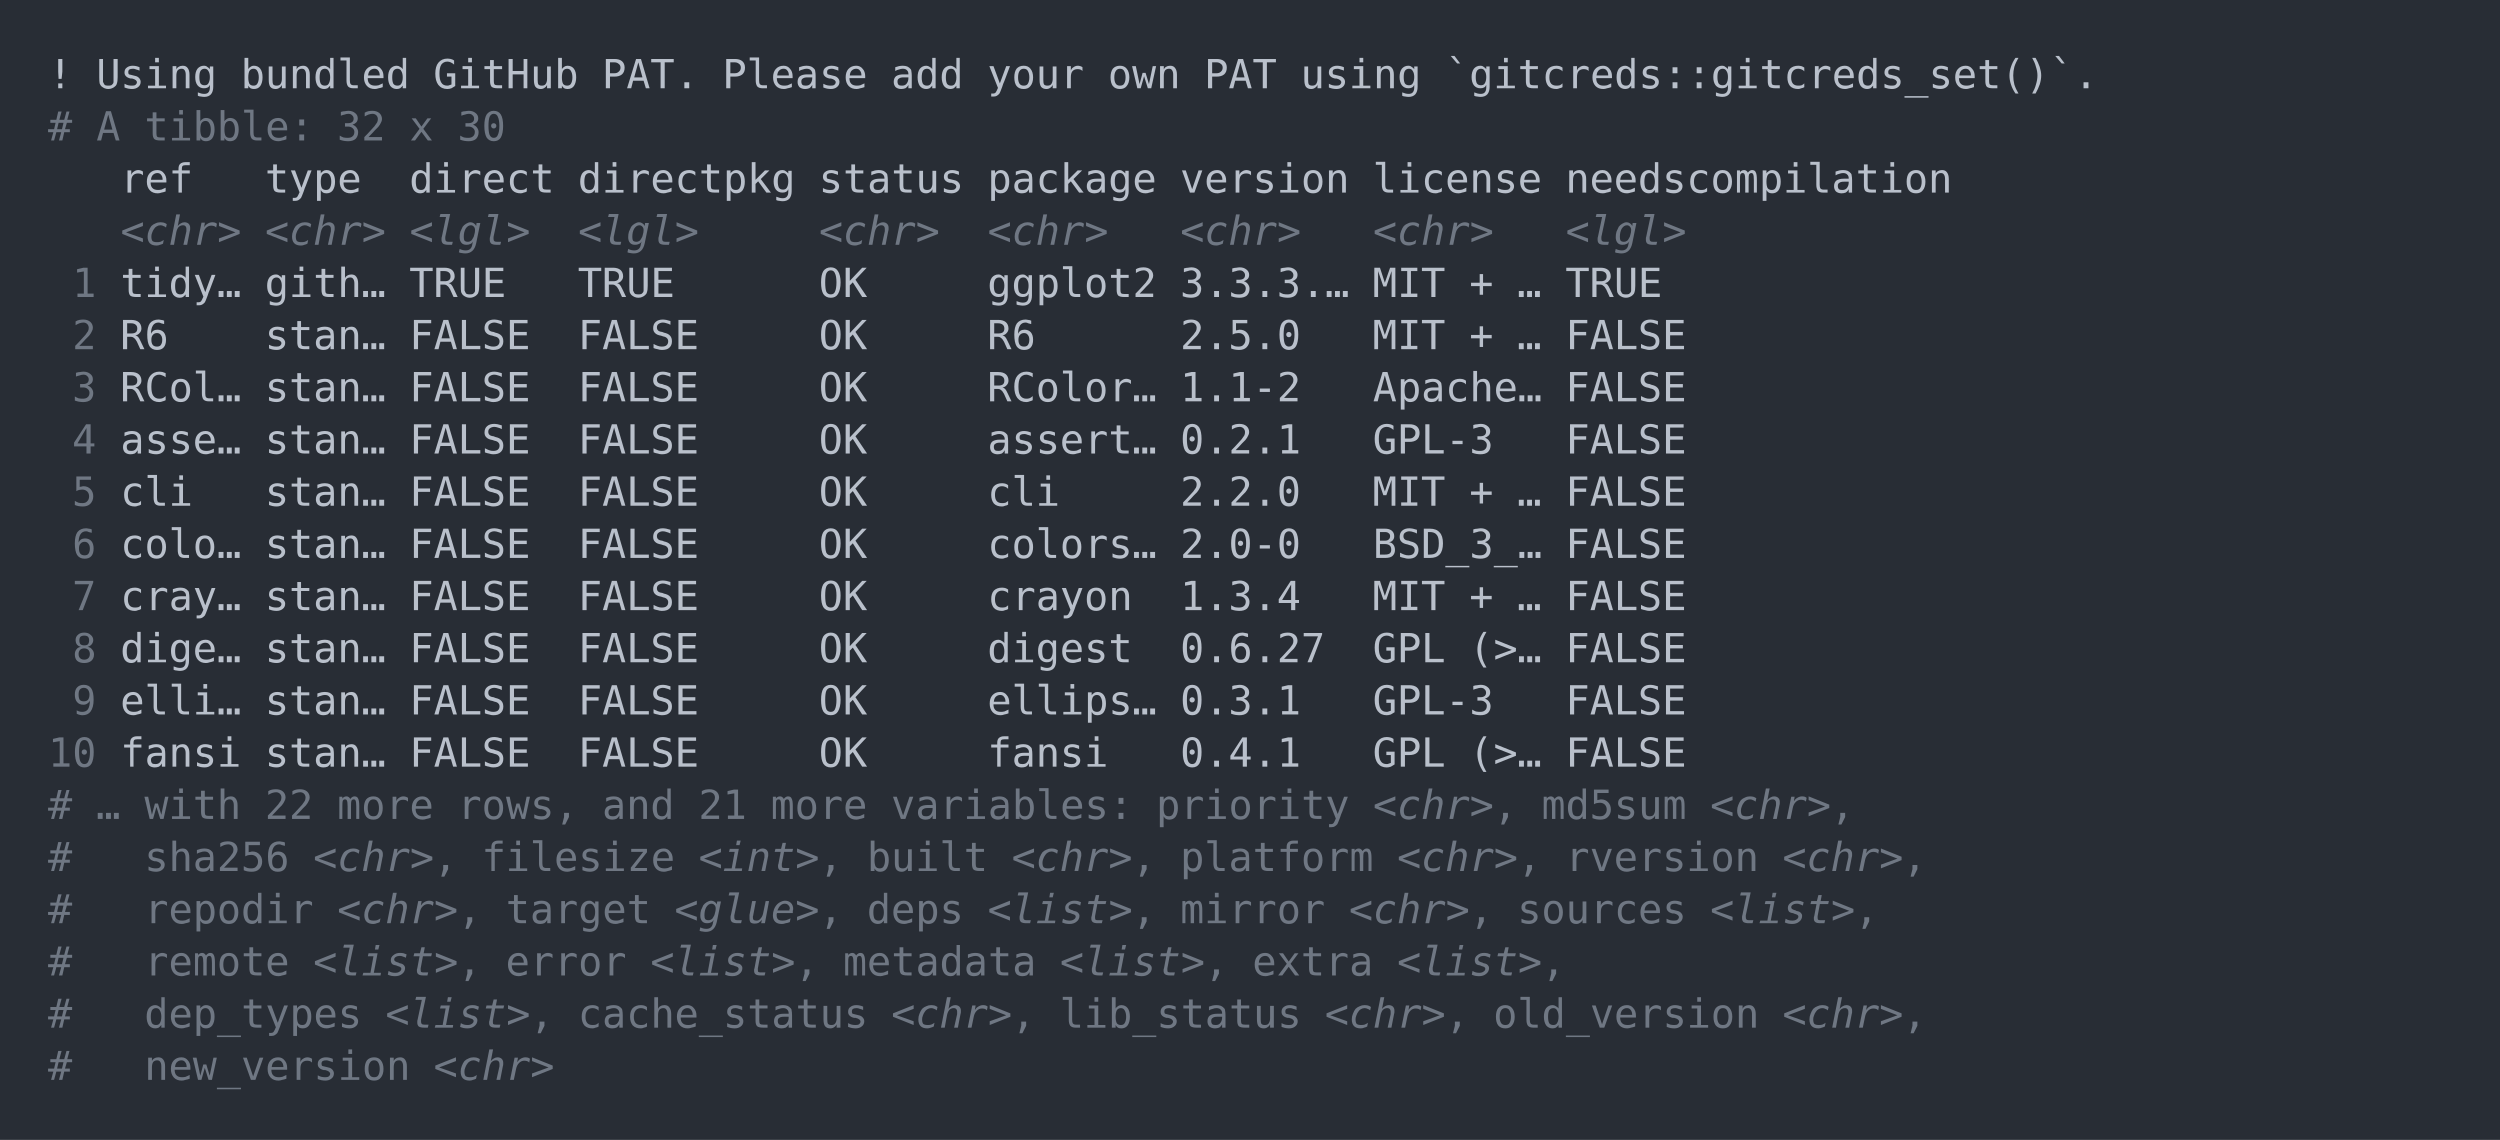
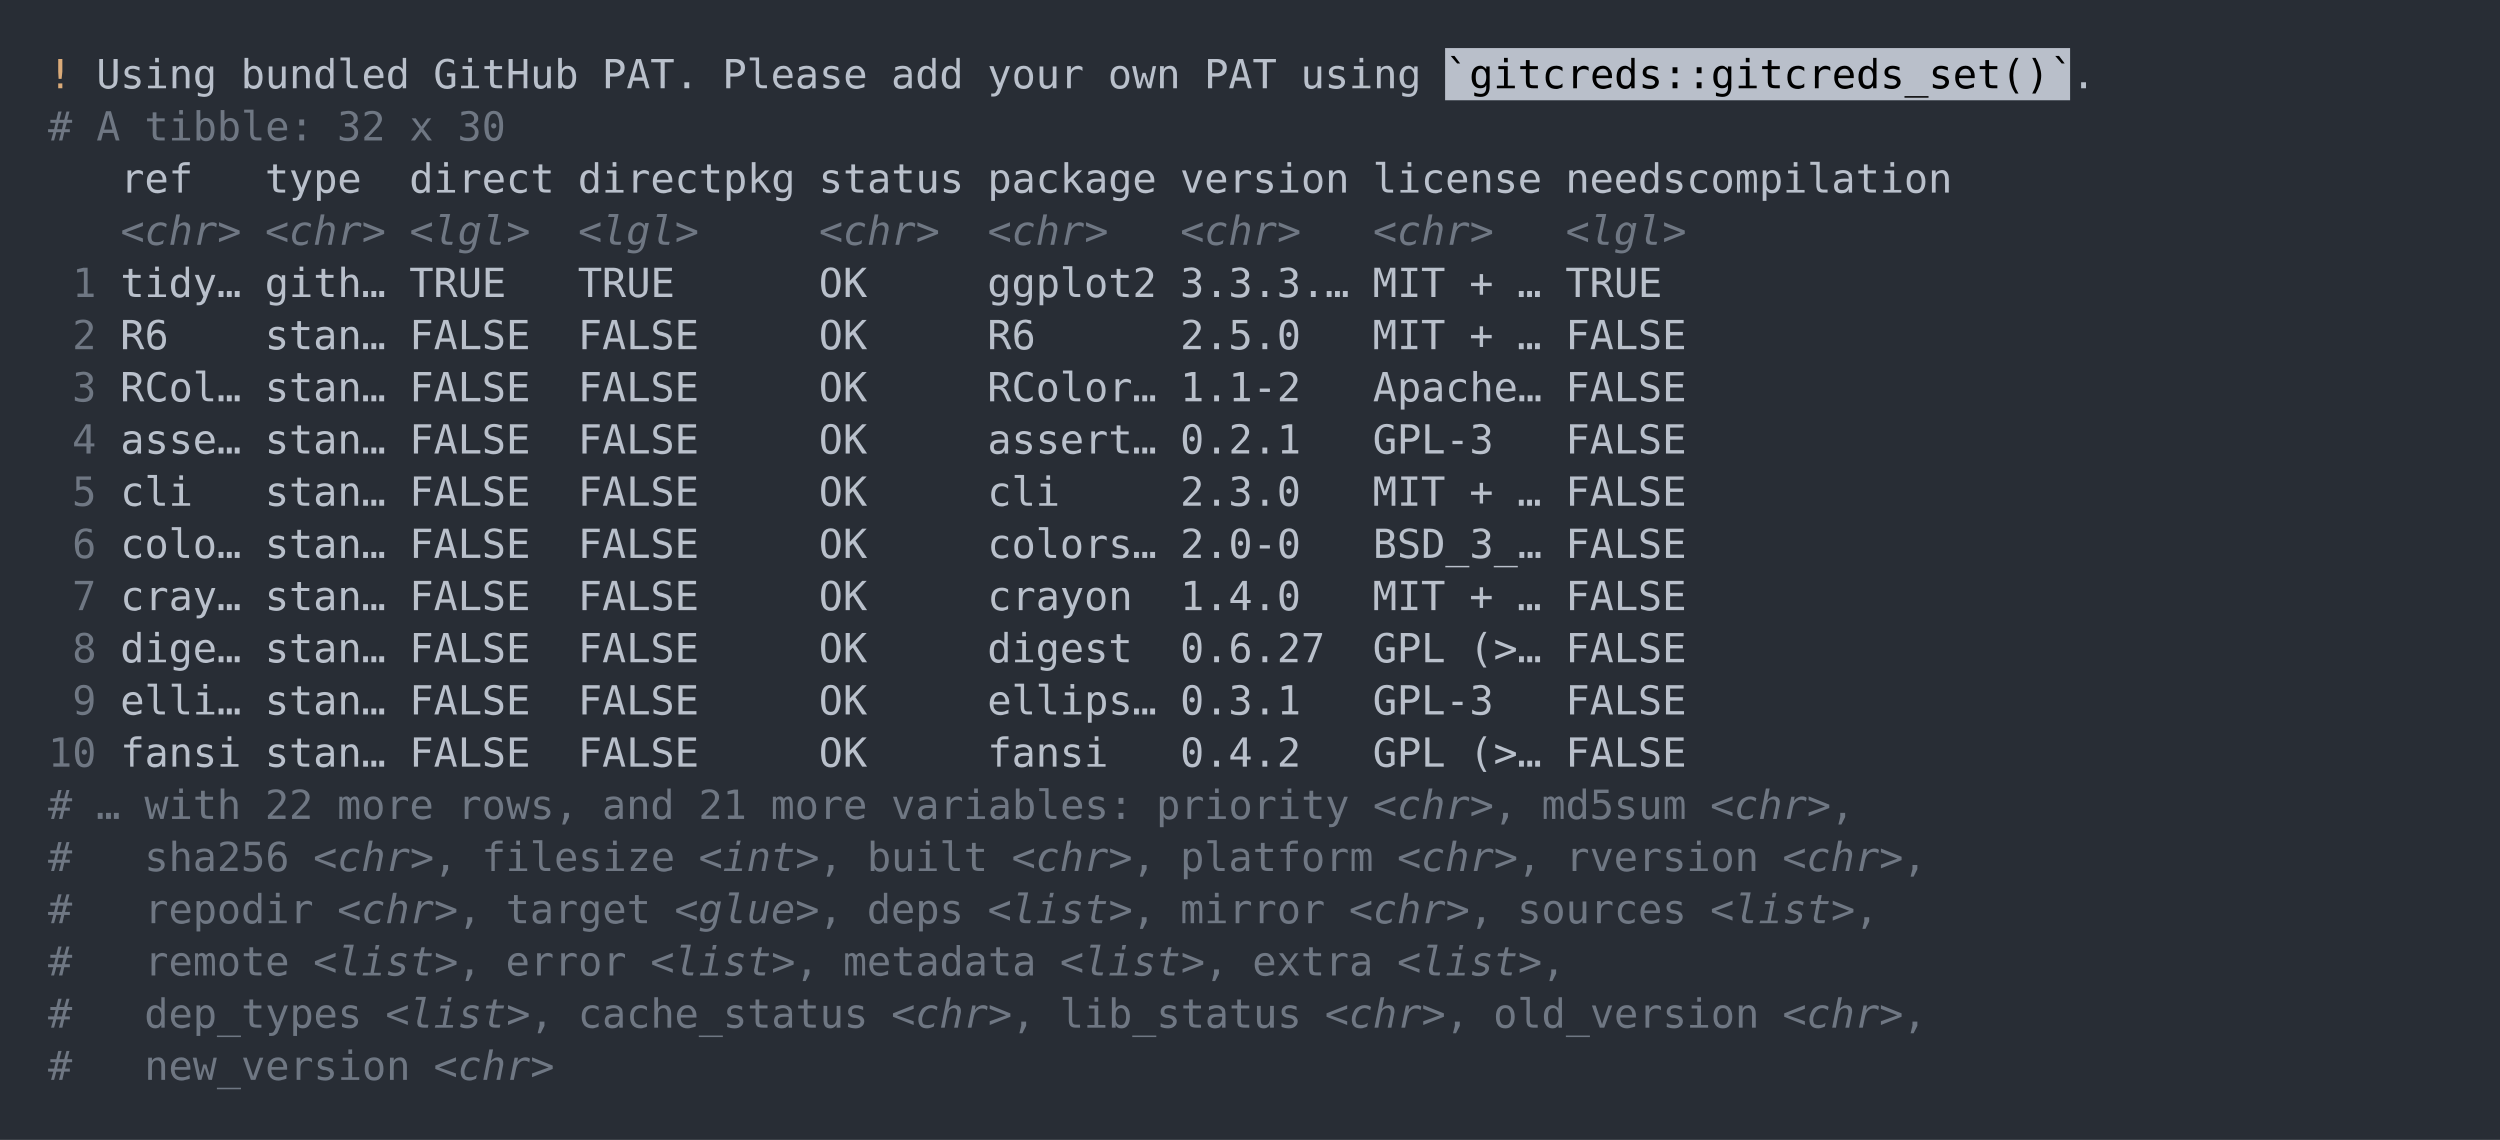
<svg xmlns="http://www.w3.org/2000/svg" xmlns:xlink="http://www.w3.org/1999/xlink" width="1040" height="474.2">
  <rect width="1040" height="474.2" rx="0" ry="0" class="a" />
  <svg height="434.2" viewBox="0 0 100 43.42" width="1000" x="20" y="20">
-     <style>.a{fill:rgb(40,45,53)}.b{font-family:'Fira Code',Monaco,Consolas,Menlo,'Bitstream Vera Sans Mono','Powerline Symbols',monospace}.c{fill:transparent}.d{fill:rgb(185,192,203);white-space:pre}.e{fill:rgb(111,119,131);white-space:pre}.f{fill:rgb(111,119,131);font-style:italic;white-space:pre}</style>
+     <style>.a{fill:rgb(40,45,53)}.b{font-family:'Fira Code',Monaco,Consolas,Menlo,'Bitstream Vera Sans Mono','Powerline Symbols',monospace}.c{fill:transparent}.d{fill:rgb(219,171,121);white-space:pre}.e{fill:rgb(185,192,203);white-space:pre}.f{fill:rgb(185,191,202)}.g{white-space:pre}.h{fill:rgb(111,119,131);white-space:pre}.i{fill:rgb(111,119,131);font-style:italic;white-space:pre}</style>
    <g font-family="'Fira Code',Monaco,Consolas,Menlo,'Bitstream Vera Sans Mono','Powerline Symbols',monospace" font-size="1.67" class="b">
      <defs>
        <symbol id="a">
          <rect height="21" width="100" x="0" y="0" class="c" />
        </symbol>
      </defs>
      <rect height="43.42" width="100" class="a" />
      <svg x="0" y="0" width="100">
        <svg x="0">
          <use xlink:href="#a" />
          <text x="0" y="1.67" class="d">!</text>
-           <text x="2.004" y="1.67" class="d">Using</text>
-           <text x="8.016" y="1.67" class="d">bundled</text>
-           <text x="16.032" y="1.67" class="d">GitHub</text>
-           <text x="23.046" y="1.67" class="d">PAT.</text>
-           <text x="28.056" y="1.67" class="d">Please</text>
-           <text x="35.07" y="1.67" class="d">add</text>
-           <text x="39.078" y="1.67" class="d">your</text>
-           <text x="44.088" y="1.67" class="d">own</text>
-           <text x="48.096" y="1.67" class="d">PAT</text>
-           <text x="52.104" y="1.67" class="d">using</text>
-           <text x="58.116" y="1.67" class="d">`gitcreds::gitcreds_set()`.</text>
-           <text x="0" y="3.841" class="e">#</text>
-           <text x="2.004" y="3.841" class="e">A</text>
-           <text x="4.008" y="3.841" class="e">tibble:</text>
-           <text x="12.024" y="3.841" class="e">32</text>
-           <text x="15.03" y="3.841" class="e">x</text>
-           <text x="17.034" y="3.841" class="e">30</text>
-           <text x="3.006" y="6.012" class="d">ref</text>
-           <text x="9.018" y="6.012" class="d">type</text>
-           <text x="15.03" y="6.012" class="d">direct</text>
-           <text x="22.044" y="6.012" class="d">directpkg</text>
-           <text x="32.064" y="6.012" class="d">status</text>
-           <text x="39.078" y="6.012" class="d">package</text>
-           <text x="47.094" y="6.012" class="d">version</text>
-           <text x="55.11" y="6.012" class="d">license</text>
-           <text x="63.126" y="6.012" class="d">needscompilation</text>
-           <text x="3.006" y="8.183" class="f">&lt;chr&gt;</text>
-           <text x="9.018" y="8.183" class="f">&lt;chr&gt;</text>
-           <text x="15.03" y="8.183" class="f">&lt;lgl&gt;</text>
-           <text x="22.044" y="8.183" class="f">&lt;lgl&gt;</text>
-           <text x="32.064" y="8.183" class="f">&lt;chr&gt;</text>
-           <text x="39.078" y="8.183" class="f">&lt;chr&gt;</text>
-           <text x="47.094" y="8.183" class="f">&lt;chr&gt;</text>
-           <text x="55.11" y="8.183" class="f">&lt;chr&gt;</text>
-           <text x="63.126" y="8.183" class="f">&lt;lgl&gt;</text>
-           <text x="1.002" y="10.354" class="e">1</text>
-           <text x="3.006" y="10.354" class="d">tidy…</text>
-           <text x="9.018" y="10.354" class="d">gith…</text>
-           <text x="15.03" y="10.354" class="d">TRUE</text>
-           <text x="22.044" y="10.354" class="d">TRUE</text>
-           <text x="32.064" y="10.354" class="d">OK</text>
-           <text x="39.078" y="10.354" class="d">ggplot2</text>
-           <text x="47.094" y="10.354" class="d">3.3.3.…</text>
-           <text x="55.11" y="10.354" class="d">MIT</text>
-           <text x="59.118" y="10.354" class="d">+</text>
-           <text x="61.122" y="10.354" class="d">…</text>
-           <text x="63.126" y="10.354" class="d">TRUE</text>
-           <text x="1.002" y="12.525" class="e">2</text>
-           <text x="3.006" y="12.525" class="d">R6</text>
-           <text x="9.018" y="12.525" class="d">stan…</text>
-           <text x="15.03" y="12.525" class="d">FALSE</text>
-           <text x="22.044" y="12.525" class="d">FALSE</text>
-           <text x="32.064" y="12.525" class="d">OK</text>
-           <text x="39.078" y="12.525" class="d">R6</text>
-           <text x="47.094" y="12.525" class="d">2.5.0</text>
-           <text x="55.11" y="12.525" class="d">MIT</text>
-           <text x="59.118" y="12.525" class="d">+</text>
-           <text x="61.122" y="12.525" class="d">…</text>
-           <text x="63.126" y="12.525" class="d">FALSE</text>
-           <text x="1.002" y="14.696" class="e">3</text>
-           <text x="3.006" y="14.696" class="d">RCol…</text>
-           <text x="9.018" y="14.696" class="d">stan…</text>
-           <text x="15.03" y="14.696" class="d">FALSE</text>
-           <text x="22.044" y="14.696" class="d">FALSE</text>
-           <text x="32.064" y="14.696" class="d">OK</text>
-           <text x="39.078" y="14.696" class="d">RColor…</text>
-           <text x="47.094" y="14.696" class="d">1.1-2</text>
-           <text x="55.11" y="14.696" class="d">Apache…</text>
-           <text x="63.126" y="14.696" class="d">FALSE</text>
-           <text x="1.002" y="16.867" class="e">4</text>
-           <text x="3.006" y="16.867" class="d">asse…</text>
-           <text x="9.018" y="16.867" class="d">stan…</text>
-           <text x="15.03" y="16.867" class="d">FALSE</text>
-           <text x="22.044" y="16.867" class="d">FALSE</text>
-           <text x="32.064" y="16.867" class="d">OK</text>
-           <text x="39.078" y="16.867" class="d">assert…</text>
-           <text x="47.094" y="16.867" class="d">0.2.1</text>
-           <text x="55.11" y="16.867" class="d">GPL-3</text>
-           <text x="63.126" y="16.867" class="d">FALSE</text>
-           <text x="1.002" y="19.038" class="e">5</text>
-           <text x="3.006" y="19.038" class="d">cli</text>
-           <text x="9.018" y="19.038" class="d">stan…</text>
-           <text x="15.03" y="19.038" class="d">FALSE</text>
-           <text x="22.044" y="19.038" class="d">FALSE</text>
-           <text x="32.064" y="19.038" class="d">OK</text>
-           <text x="39.078" y="19.038" class="d">cli</text>
-           <text x="47.094" y="19.038" class="d">2.2.0</text>
-           <text x="55.11" y="19.038" class="d">MIT</text>
-           <text x="59.118" y="19.038" class="d">+</text>
-           <text x="61.122" y="19.038" class="d">…</text>
-           <text x="63.126" y="19.038" class="d">FALSE</text>
-           <text x="1.002" y="21.209" class="e">6</text>
-           <text x="3.006" y="21.209" class="d">colo…</text>
-           <text x="9.018" y="21.209" class="d">stan…</text>
-           <text x="15.03" y="21.209" class="d">FALSE</text>
-           <text x="22.044" y="21.209" class="d">FALSE</text>
-           <text x="32.064" y="21.209" class="d">OK</text>
-           <text x="39.078" y="21.209" class="d">colors…</text>
-           <text x="47.094" y="21.209" class="d">2.0-0</text>
-           <text x="55.11" y="21.209" class="d">BSD_3_…</text>
-           <text x="63.126" y="21.209" class="d">FALSE</text>
-           <text x="1.002" y="23.38" class="e">7</text>
-           <text x="3.006" y="23.38" class="d">cray…</text>
-           <text x="9.018" y="23.38" class="d">stan…</text>
-           <text x="15.03" y="23.38" class="d">FALSE</text>
-           <text x="22.044" y="23.38" class="d">FALSE</text>
-           <text x="32.064" y="23.38" class="d">OK</text>
-           <text x="39.078" y="23.38" class="d">crayon</text>
-           <text x="47.094" y="23.38" class="d">1.3.4</text>
-           <text x="55.11" y="23.38" class="d">MIT</text>
-           <text x="59.118" y="23.38" class="d">+</text>
-           <text x="61.122" y="23.38" class="d">…</text>
-           <text x="63.126" y="23.38" class="d">FALSE</text>
-           <text x="1.002" y="25.551" class="e">8</text>
-           <text x="3.006" y="25.551" class="d">dige…</text>
-           <text x="9.018" y="25.551" class="d">stan…</text>
-           <text x="15.03" y="25.551" class="d">FALSE</text>
-           <text x="22.044" y="25.551" class="d">FALSE</text>
-           <text x="32.064" y="25.551" class="d">OK</text>
-           <text x="39.078" y="25.551" class="d">digest</text>
-           <text x="47.094" y="25.551" class="d">0.6.27</text>
-           <text x="55.11" y="25.551" class="d">GPL</text>
-           <text x="59.118" y="25.551" class="d">(&gt;…</text>
-           <text x="63.126" y="25.551" class="d">FALSE</text>
-           <text x="1.002" y="27.722" class="e">9</text>
-           <text x="3.006" y="27.722" class="d">elli…</text>
-           <text x="9.018" y="27.722" class="d">stan…</text>
-           <text x="15.03" y="27.722" class="d">FALSE</text>
-           <text x="22.044" y="27.722" class="d">FALSE</text>
-           <text x="32.064" y="27.722" class="d">OK</text>
-           <text x="39.078" y="27.722" class="d">ellips…</text>
-           <text x="47.094" y="27.722" class="d">0.3.1</text>
-           <text x="55.11" y="27.722" class="d">GPL-3</text>
-           <text x="63.126" y="27.722" class="d">FALSE</text>
-           <text x="0" y="29.893" class="e">10</text>
-           <text x="3.006" y="29.893" class="d">fansi</text>
-           <text x="9.018" y="29.893" class="d">stan…</text>
-           <text x="15.03" y="29.893" class="d">FALSE</text>
-           <text x="22.044" y="29.893" class="d">FALSE</text>
-           <text x="32.064" y="29.893" class="d">OK</text>
-           <text x="39.078" y="29.893" class="d">fansi</text>
-           <text x="47.094" y="29.893" class="d">0.4.1</text>
-           <text x="55.11" y="29.893" class="d">GPL</text>
-           <text x="59.118" y="29.893" class="d">(&gt;…</text>
-           <text x="63.126" y="29.893" class="d">FALSE</text>
-           <text x="0" y="32.064" class="e">#</text>
-           <text x="2.004" y="32.064" class="e">…</text>
-           <text x="4.008" y="32.064" class="e">with</text>
-           <text x="9.018" y="32.064" class="e">22</text>
-           <text x="12.024" y="32.064" class="e">more</text>
-           <text x="17.034" y="32.064" class="e">rows,</text>
-           <text x="23.046" y="32.064" class="e">and</text>
-           <text x="27.054" y="32.064" class="e">21</text>
-           <text x="30.06" y="32.064" class="e">more</text>
-           <text x="35.07" y="32.064" class="e">variables:</text>
-           <text x="46.092" y="32.064" class="e">priority</text>
-           <text x="55.11" y="32.064" class="f">&lt;chr&gt;</text>
-           <text x="60.12" y="32.064" class="e">,</text>
-           <text x="62.124" y="32.064" class="e">md5sum</text>
-           <text x="69.138" y="32.064" class="f">&lt;chr&gt;</text>
-           <text x="74.148" y="32.064" class="e">,</text>
-           <text x="0" y="34.235" class="e">#</text>
-           <text x="4.008" y="34.235" class="e">sha256</text>
-           <text x="11.022" y="34.235" class="f">&lt;chr&gt;</text>
-           <text x="16.032" y="34.235" class="e">,</text>
-           <text x="18.036" y="34.235" class="e">filesize</text>
-           <text x="27.054" y="34.235" class="f">&lt;int&gt;</text>
-           <text x="32.064" y="34.235" class="e">,</text>
-           <text x="34.068" y="34.235" class="e">built</text>
-           <text x="40.08" y="34.235" class="f">&lt;chr&gt;</text>
-           <text x="45.09" y="34.235" class="e">,</text>
-           <text x="47.094" y="34.235" class="e">platform</text>
-           <text x="56.112" y="34.235" class="f">&lt;chr&gt;</text>
-           <text x="61.122" y="34.235" class="e">,</text>
-           <text x="63.126" y="34.235" class="e">rversion</text>
-           <text x="72.144" y="34.235" class="f">&lt;chr&gt;</text>
-           <text x="77.154" y="34.235" class="e">,</text>
-           <text x="0" y="36.406" class="e">#</text>
-           <text x="4.008" y="36.406" class="e">repodir</text>
-           <text x="12.024" y="36.406" class="f">&lt;chr&gt;</text>
-           <text x="17.034" y="36.406" class="e">,</text>
-           <text x="19.038" y="36.406" class="e">target</text>
-           <text x="26.052" y="36.406" class="f">&lt;glue&gt;</text>
-           <text x="32.064" y="36.406" class="e">,</text>
-           <text x="34.068" y="36.406" class="e">deps</text>
-           <text x="39.078" y="36.406" class="f">&lt;list&gt;</text>
-           <text x="45.09" y="36.406" class="e">,</text>
-           <text x="47.094" y="36.406" class="e">mirror</text>
-           <text x="54.108" y="36.406" class="f">&lt;chr&gt;</text>
-           <text x="59.118" y="36.406" class="e">,</text>
-           <text x="61.122" y="36.406" class="e">sources</text>
-           <text x="69.138" y="36.406" class="f">&lt;list&gt;</text>
-           <text x="75.15" y="36.406" class="e">,</text>
-           <text x="0" y="38.577" class="e">#</text>
-           <text x="4.008" y="38.577" class="e">remote</text>
-           <text x="11.022" y="38.577" class="f">&lt;list&gt;</text>
-           <text x="17.034" y="38.577" class="e">,</text>
-           <text x="19.038" y="38.577" class="e">error</text>
-           <text x="25.05" y="38.577" class="f">&lt;list&gt;</text>
-           <text x="31.062" y="38.577" class="e">,</text>
-           <text x="33.066" y="38.577" class="e">metadata</text>
-           <text x="42.084" y="38.577" class="f">&lt;list&gt;</text>
-           <text x="48.096" y="38.577" class="e">,</text>
-           <text x="50.1" y="38.577" class="e">extra</text>
-           <text x="56.112" y="38.577" class="f">&lt;list&gt;</text>
-           <text x="62.124" y="38.577" class="e">,</text>
-           <text x="0" y="40.748" class="e">#</text>
-           <text x="4.008" y="40.748" class="e">dep_types</text>
-           <text x="14.028" y="40.748" class="f">&lt;list&gt;</text>
-           <text x="20.04" y="40.748" class="e">,</text>
-           <text x="22.044" y="40.748" class="e">cache_status</text>
-           <text x="35.07" y="40.748" class="f">&lt;chr&gt;</text>
-           <text x="40.08" y="40.748" class="e">,</text>
-           <text x="42.084" y="40.748" class="e">lib_status</text>
-           <text x="53.106" y="40.748" class="f">&lt;chr&gt;</text>
-           <text x="58.116" y="40.748" class="e">,</text>
-           <text x="60.12" y="40.748" class="e">old_version</text>
-           <text x="72.144" y="40.748" class="f">&lt;chr&gt;</text>
-           <text x="77.154" y="40.748" class="e">,</text>
-           <text x="0" y="42.919" class="e">#</text>
-           <text x="4.008" y="42.919" class="e">new_version</text>
-           <text x="16.032" y="42.919" class="f">&lt;chr&gt;</text>
+           <text x="2.004" y="1.67" class="e">Using</text>
+           <text x="8.016" y="1.67" class="e">bundled</text>
+           <text x="16.032" y="1.67" class="e">GitHub</text>
+           <text x="23.046" y="1.67" class="e">PAT.</text>
+           <text x="28.056" y="1.67" class="e">Please</text>
+           <text x="35.07" y="1.67" class="e">add</text>
+           <text x="39.078" y="1.67" class="e">your</text>
+           <text x="44.088" y="1.67" class="e">own</text>
+           <text x="48.096" y="1.67" class="e">PAT</text>
+           <text x="52.104" y="1.67" class="e">using</text>
+           <rect height="2.171" width="26" x="58.116" y="0" class="f" />
+           <text x="58.116" y="1.67" class="g">`gitcreds::gitcreds_set()`</text>
+           <text x="84.168" y="1.67" class="e">.</text>
+           <text x="0" y="3.841" class="h">#</text>
+           <text x="2.004" y="3.841" class="h">A</text>
+           <text x="4.008" y="3.841" class="h">tibble:</text>
+           <text x="12.024" y="3.841" class="h">32</text>
+           <text x="15.03" y="3.841" class="h">x</text>
+           <text x="17.034" y="3.841" class="h">30</text>
+           <text x="3.006" y="6.012" class="e">ref</text>
+           <text x="9.018" y="6.012" class="e">type</text>
+           <text x="15.03" y="6.012" class="e">direct</text>
+           <text x="22.044" y="6.012" class="e">directpkg</text>
+           <text x="32.064" y="6.012" class="e">status</text>
+           <text x="39.078" y="6.012" class="e">package</text>
+           <text x="47.094" y="6.012" class="e">version</text>
+           <text x="55.11" y="6.012" class="e">license</text>
+           <text x="63.126" y="6.012" class="e">needscompilation</text>
+           <text x="3.006" y="8.183" class="i">&lt;chr&gt;</text>
+           <text x="9.018" y="8.183" class="i">&lt;chr&gt;</text>
+           <text x="15.03" y="8.183" class="i">&lt;lgl&gt;</text>
+           <text x="22.044" y="8.183" class="i">&lt;lgl&gt;</text>
+           <text x="32.064" y="8.183" class="i">&lt;chr&gt;</text>
+           <text x="39.078" y="8.183" class="i">&lt;chr&gt;</text>
+           <text x="47.094" y="8.183" class="i">&lt;chr&gt;</text>
+           <text x="55.11" y="8.183" class="i">&lt;chr&gt;</text>
+           <text x="63.126" y="8.183" class="i">&lt;lgl&gt;</text>
+           <text x="1.002" y="10.354" class="h">1</text>
+           <text x="3.006" y="10.354" class="e">tidy…</text>
+           <text x="9.018" y="10.354" class="e">gith…</text>
+           <text x="15.03" y="10.354" class="e">TRUE</text>
+           <text x="22.044" y="10.354" class="e">TRUE</text>
+           <text x="32.064" y="10.354" class="e">OK</text>
+           <text x="39.078" y="10.354" class="e">ggplot2</text>
+           <text x="47.094" y="10.354" class="e">3.3.3.…</text>
+           <text x="55.11" y="10.354" class="e">MIT</text>
+           <text x="59.118" y="10.354" class="e">+</text>
+           <text x="61.122" y="10.354" class="e">…</text>
+           <text x="63.126" y="10.354" class="e">TRUE</text>
+           <text x="1.002" y="12.525" class="h">2</text>
+           <text x="3.006" y="12.525" class="e">R6</text>
+           <text x="9.018" y="12.525" class="e">stan…</text>
+           <text x="15.03" y="12.525" class="e">FALSE</text>
+           <text x="22.044" y="12.525" class="e">FALSE</text>
+           <text x="32.064" y="12.525" class="e">OK</text>
+           <text x="39.078" y="12.525" class="e">R6</text>
+           <text x="47.094" y="12.525" class="e">2.5.0</text>
+           <text x="55.11" y="12.525" class="e">MIT</text>
+           <text x="59.118" y="12.525" class="e">+</text>
+           <text x="61.122" y="12.525" class="e">…</text>
+           <text x="63.126" y="12.525" class="e">FALSE</text>
+           <text x="1.002" y="14.696" class="h">3</text>
+           <text x="3.006" y="14.696" class="e">RCol…</text>
+           <text x="9.018" y="14.696" class="e">stan…</text>
+           <text x="15.03" y="14.696" class="e">FALSE</text>
+           <text x="22.044" y="14.696" class="e">FALSE</text>
+           <text x="32.064" y="14.696" class="e">OK</text>
+           <text x="39.078" y="14.696" class="e">RColor…</text>
+           <text x="47.094" y="14.696" class="e">1.1-2</text>
+           <text x="55.11" y="14.696" class="e">Apache…</text>
+           <text x="63.126" y="14.696" class="e">FALSE</text>
+           <text x="1.002" y="16.867" class="h">4</text>
+           <text x="3.006" y="16.867" class="e">asse…</text>
+           <text x="9.018" y="16.867" class="e">stan…</text>
+           <text x="15.03" y="16.867" class="e">FALSE</text>
+           <text x="22.044" y="16.867" class="e">FALSE</text>
+           <text x="32.064" y="16.867" class="e">OK</text>
+           <text x="39.078" y="16.867" class="e">assert…</text>
+           <text x="47.094" y="16.867" class="e">0.2.1</text>
+           <text x="55.11" y="16.867" class="e">GPL-3</text>
+           <text x="63.126" y="16.867" class="e">FALSE</text>
+           <text x="1.002" y="19.038" class="h">5</text>
+           <text x="3.006" y="19.038" class="e">cli</text>
+           <text x="9.018" y="19.038" class="e">stan…</text>
+           <text x="15.03" y="19.038" class="e">FALSE</text>
+           <text x="22.044" y="19.038" class="e">FALSE</text>
+           <text x="32.064" y="19.038" class="e">OK</text>
+           <text x="39.078" y="19.038" class="e">cli</text>
+           <text x="47.094" y="19.038" class="e">2.3.0</text>
+           <text x="55.11" y="19.038" class="e">MIT</text>
+           <text x="59.118" y="19.038" class="e">+</text>
+           <text x="61.122" y="19.038" class="e">…</text>
+           <text x="63.126" y="19.038" class="e">FALSE</text>
+           <text x="1.002" y="21.209" class="h">6</text>
+           <text x="3.006" y="21.209" class="e">colo…</text>
+           <text x="9.018" y="21.209" class="e">stan…</text>
+           <text x="15.03" y="21.209" class="e">FALSE</text>
+           <text x="22.044" y="21.209" class="e">FALSE</text>
+           <text x="32.064" y="21.209" class="e">OK</text>
+           <text x="39.078" y="21.209" class="e">colors…</text>
+           <text x="47.094" y="21.209" class="e">2.0-0</text>
+           <text x="55.11" y="21.209" class="e">BSD_3_…</text>
+           <text x="63.126" y="21.209" class="e">FALSE</text>
+           <text x="1.002" y="23.38" class="h">7</text>
+           <text x="3.006" y="23.38" class="e">cray…</text>
+           <text x="9.018" y="23.38" class="e">stan…</text>
+           <text x="15.03" y="23.38" class="e">FALSE</text>
+           <text x="22.044" y="23.38" class="e">FALSE</text>
+           <text x="32.064" y="23.38" class="e">OK</text>
+           <text x="39.078" y="23.38" class="e">crayon</text>
+           <text x="47.094" y="23.38" class="e">1.4.0</text>
+           <text x="55.11" y="23.38" class="e">MIT</text>
+           <text x="59.118" y="23.38" class="e">+</text>
+           <text x="61.122" y="23.38" class="e">…</text>
+           <text x="63.126" y="23.38" class="e">FALSE</text>
+           <text x="1.002" y="25.551" class="h">8</text>
+           <text x="3.006" y="25.551" class="e">dige…</text>
+           <text x="9.018" y="25.551" class="e">stan…</text>
+           <text x="15.03" y="25.551" class="e">FALSE</text>
+           <text x="22.044" y="25.551" class="e">FALSE</text>
+           <text x="32.064" y="25.551" class="e">OK</text>
+           <text x="39.078" y="25.551" class="e">digest</text>
+           <text x="47.094" y="25.551" class="e">0.6.27</text>
+           <text x="55.11" y="25.551" class="e">GPL</text>
+           <text x="59.118" y="25.551" class="e">(&gt;…</text>
+           <text x="63.126" y="25.551" class="e">FALSE</text>
+           <text x="1.002" y="27.722" class="h">9</text>
+           <text x="3.006" y="27.722" class="e">elli…</text>
+           <text x="9.018" y="27.722" class="e">stan…</text>
+           <text x="15.03" y="27.722" class="e">FALSE</text>
+           <text x="22.044" y="27.722" class="e">FALSE</text>
+           <text x="32.064" y="27.722" class="e">OK</text>
+           <text x="39.078" y="27.722" class="e">ellips…</text>
+           <text x="47.094" y="27.722" class="e">0.3.1</text>
+           <text x="55.11" y="27.722" class="e">GPL-3</text>
+           <text x="63.126" y="27.722" class="e">FALSE</text>
+           <text x="0" y="29.893" class="h">10</text>
+           <text x="3.006" y="29.893" class="e">fansi</text>
+           <text x="9.018" y="29.893" class="e">stan…</text>
+           <text x="15.03" y="29.893" class="e">FALSE</text>
+           <text x="22.044" y="29.893" class="e">FALSE</text>
+           <text x="32.064" y="29.893" class="e">OK</text>
+           <text x="39.078" y="29.893" class="e">fansi</text>
+           <text x="47.094" y="29.893" class="e">0.4.2</text>
+           <text x="55.11" y="29.893" class="e">GPL</text>
+           <text x="59.118" y="29.893" class="e">(&gt;…</text>
+           <text x="63.126" y="29.893" class="e">FALSE</text>
+           <text x="0" y="32.064" class="h">#</text>
+           <text x="2.004" y="32.064" class="h">…</text>
+           <text x="4.008" y="32.064" class="h">with</text>
+           <text x="9.018" y="32.064" class="h">22</text>
+           <text x="12.024" y="32.064" class="h">more</text>
+           <text x="17.034" y="32.064" class="h">rows,</text>
+           <text x="23.046" y="32.064" class="h">and</text>
+           <text x="27.054" y="32.064" class="h">21</text>
+           <text x="30.06" y="32.064" class="h">more</text>
+           <text x="35.07" y="32.064" class="h">variables:</text>
+           <text x="46.092" y="32.064" class="h">priority</text>
+           <text x="55.11" y="32.064" class="i">&lt;chr&gt;</text>
+           <text x="60.12" y="32.064" class="h">,</text>
+           <text x="62.124" y="32.064" class="h">md5sum</text>
+           <text x="69.138" y="32.064" class="i">&lt;chr&gt;</text>
+           <text x="74.148" y="32.064" class="h">,</text>
+           <text x="0" y="34.235" class="h">#</text>
+           <text x="4.008" y="34.235" class="h">sha256</text>
+           <text x="11.022" y="34.235" class="i">&lt;chr&gt;</text>
+           <text x="16.032" y="34.235" class="h">,</text>
+           <text x="18.036" y="34.235" class="h">filesize</text>
+           <text x="27.054" y="34.235" class="i">&lt;int&gt;</text>
+           <text x="32.064" y="34.235" class="h">,</text>
+           <text x="34.068" y="34.235" class="h">built</text>
+           <text x="40.08" y="34.235" class="i">&lt;chr&gt;</text>
+           <text x="45.09" y="34.235" class="h">,</text>
+           <text x="47.094" y="34.235" class="h">platform</text>
+           <text x="56.112" y="34.235" class="i">&lt;chr&gt;</text>
+           <text x="61.122" y="34.235" class="h">,</text>
+           <text x="63.126" y="34.235" class="h">rversion</text>
+           <text x="72.144" y="34.235" class="i">&lt;chr&gt;</text>
+           <text x="77.154" y="34.235" class="h">,</text>
+           <text x="0" y="36.406" class="h">#</text>
+           <text x="4.008" y="36.406" class="h">repodir</text>
+           <text x="12.024" y="36.406" class="i">&lt;chr&gt;</text>
+           <text x="17.034" y="36.406" class="h">,</text>
+           <text x="19.038" y="36.406" class="h">target</text>
+           <text x="26.052" y="36.406" class="i">&lt;glue&gt;</text>
+           <text x="32.064" y="36.406" class="h">,</text>
+           <text x="34.068" y="36.406" class="h">deps</text>
+           <text x="39.078" y="36.406" class="i">&lt;list&gt;</text>
+           <text x="45.09" y="36.406" class="h">,</text>
+           <text x="47.094" y="36.406" class="h">mirror</text>
+           <text x="54.108" y="36.406" class="i">&lt;chr&gt;</text>
+           <text x="59.118" y="36.406" class="h">,</text>
+           <text x="61.122" y="36.406" class="h">sources</text>
+           <text x="69.138" y="36.406" class="i">&lt;list&gt;</text>
+           <text x="75.15" y="36.406" class="h">,</text>
+           <text x="0" y="38.577" class="h">#</text>
+           <text x="4.008" y="38.577" class="h">remote</text>
+           <text x="11.022" y="38.577" class="i">&lt;list&gt;</text>
+           <text x="17.034" y="38.577" class="h">,</text>
+           <text x="19.038" y="38.577" class="h">error</text>
+           <text x="25.05" y="38.577" class="i">&lt;list&gt;</text>
+           <text x="31.062" y="38.577" class="h">,</text>
+           <text x="33.066" y="38.577" class="h">metadata</text>
+           <text x="42.084" y="38.577" class="i">&lt;list&gt;</text>
+           <text x="48.096" y="38.577" class="h">,</text>
+           <text x="50.1" y="38.577" class="h">extra</text>
+           <text x="56.112" y="38.577" class="i">&lt;list&gt;</text>
+           <text x="62.124" y="38.577" class="h">,</text>
+           <text x="0" y="40.748" class="h">#</text>
+           <text x="4.008" y="40.748" class="h">dep_types</text>
+           <text x="14.028" y="40.748" class="i">&lt;list&gt;</text>
+           <text x="20.04" y="40.748" class="h">,</text>
+           <text x="22.044" y="40.748" class="h">cache_status</text>
+           <text x="35.07" y="40.748" class="i">&lt;chr&gt;</text>
+           <text x="40.08" y="40.748" class="h">,</text>
+           <text x="42.084" y="40.748" class="h">lib_status</text>
+           <text x="53.106" y="40.748" class="i">&lt;chr&gt;</text>
+           <text x="58.116" y="40.748" class="h">,</text>
+           <text x="60.12" y="40.748" class="h">old_version</text>
+           <text x="72.144" y="40.748" class="i">&lt;chr&gt;</text>
+           <text x="77.154" y="40.748" class="h">,</text>
+           <text x="0" y="42.919" class="h">#</text>
+           <text x="4.008" y="42.919" class="h">new_version</text>
+           <text x="16.032" y="42.919" class="i">&lt;chr&gt;</text>
        </svg>
      </svg>
    </g>
  </svg>
</svg>
